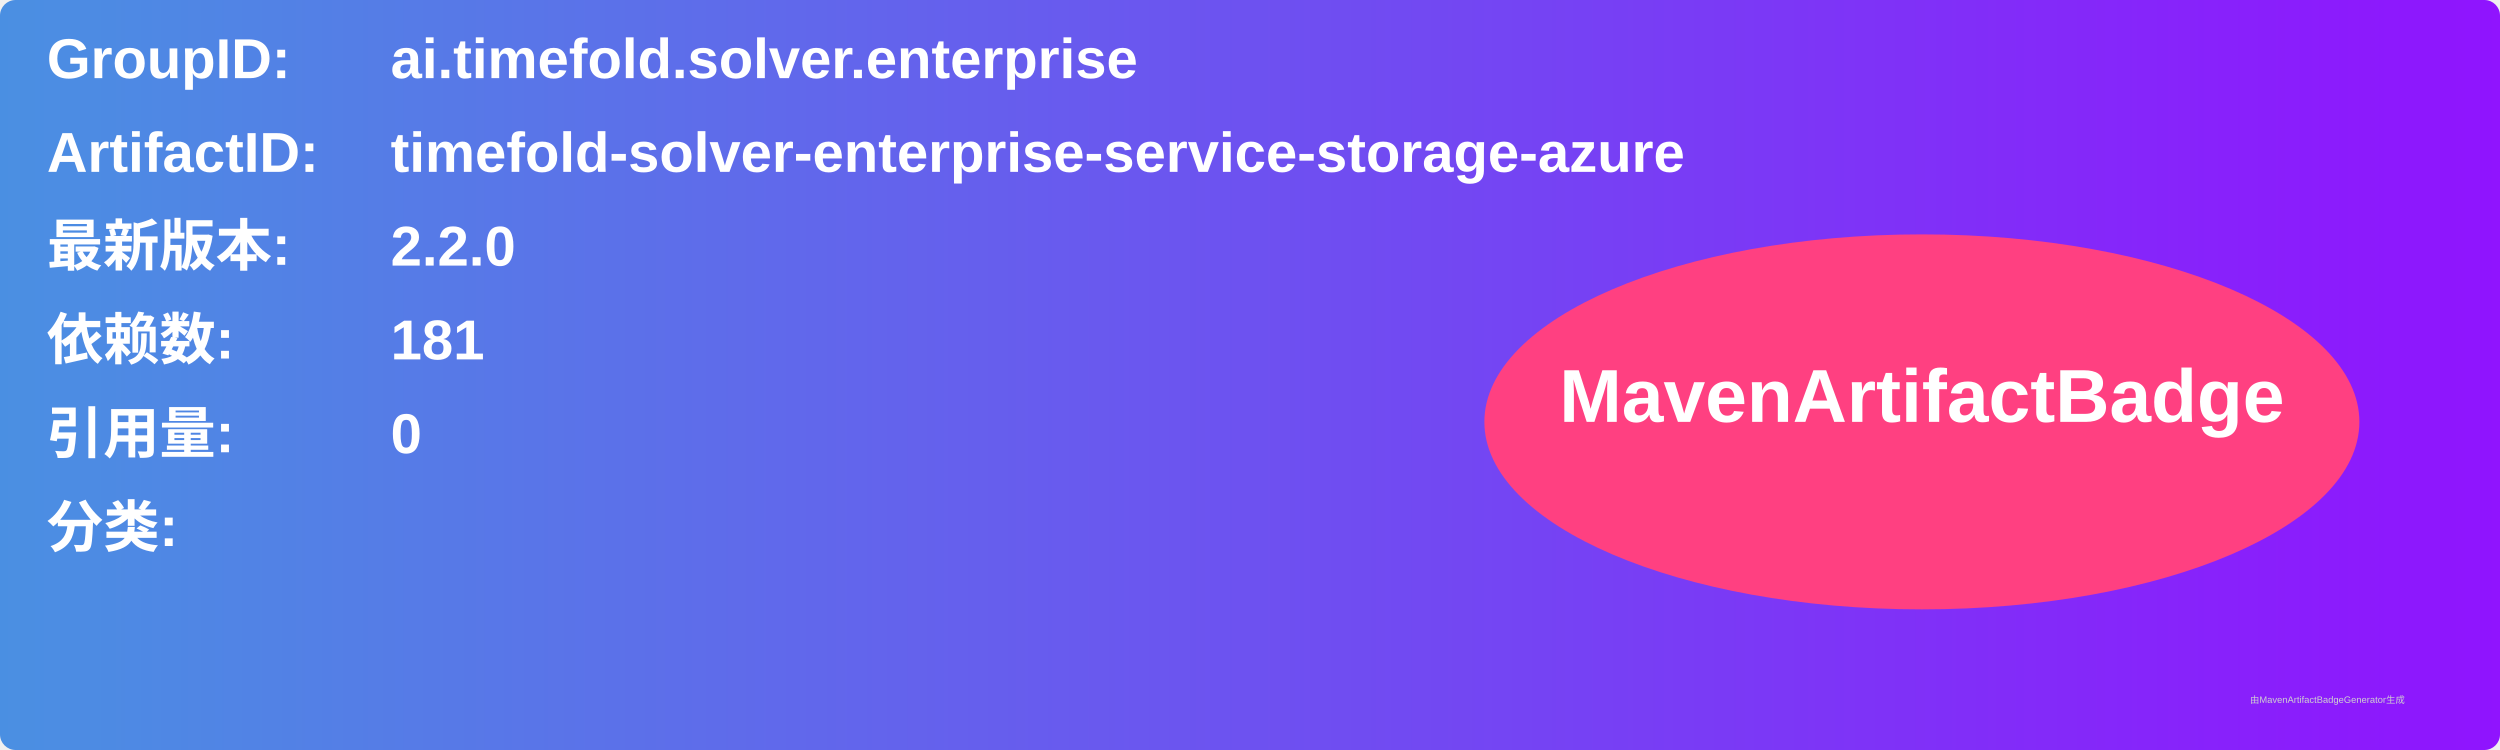
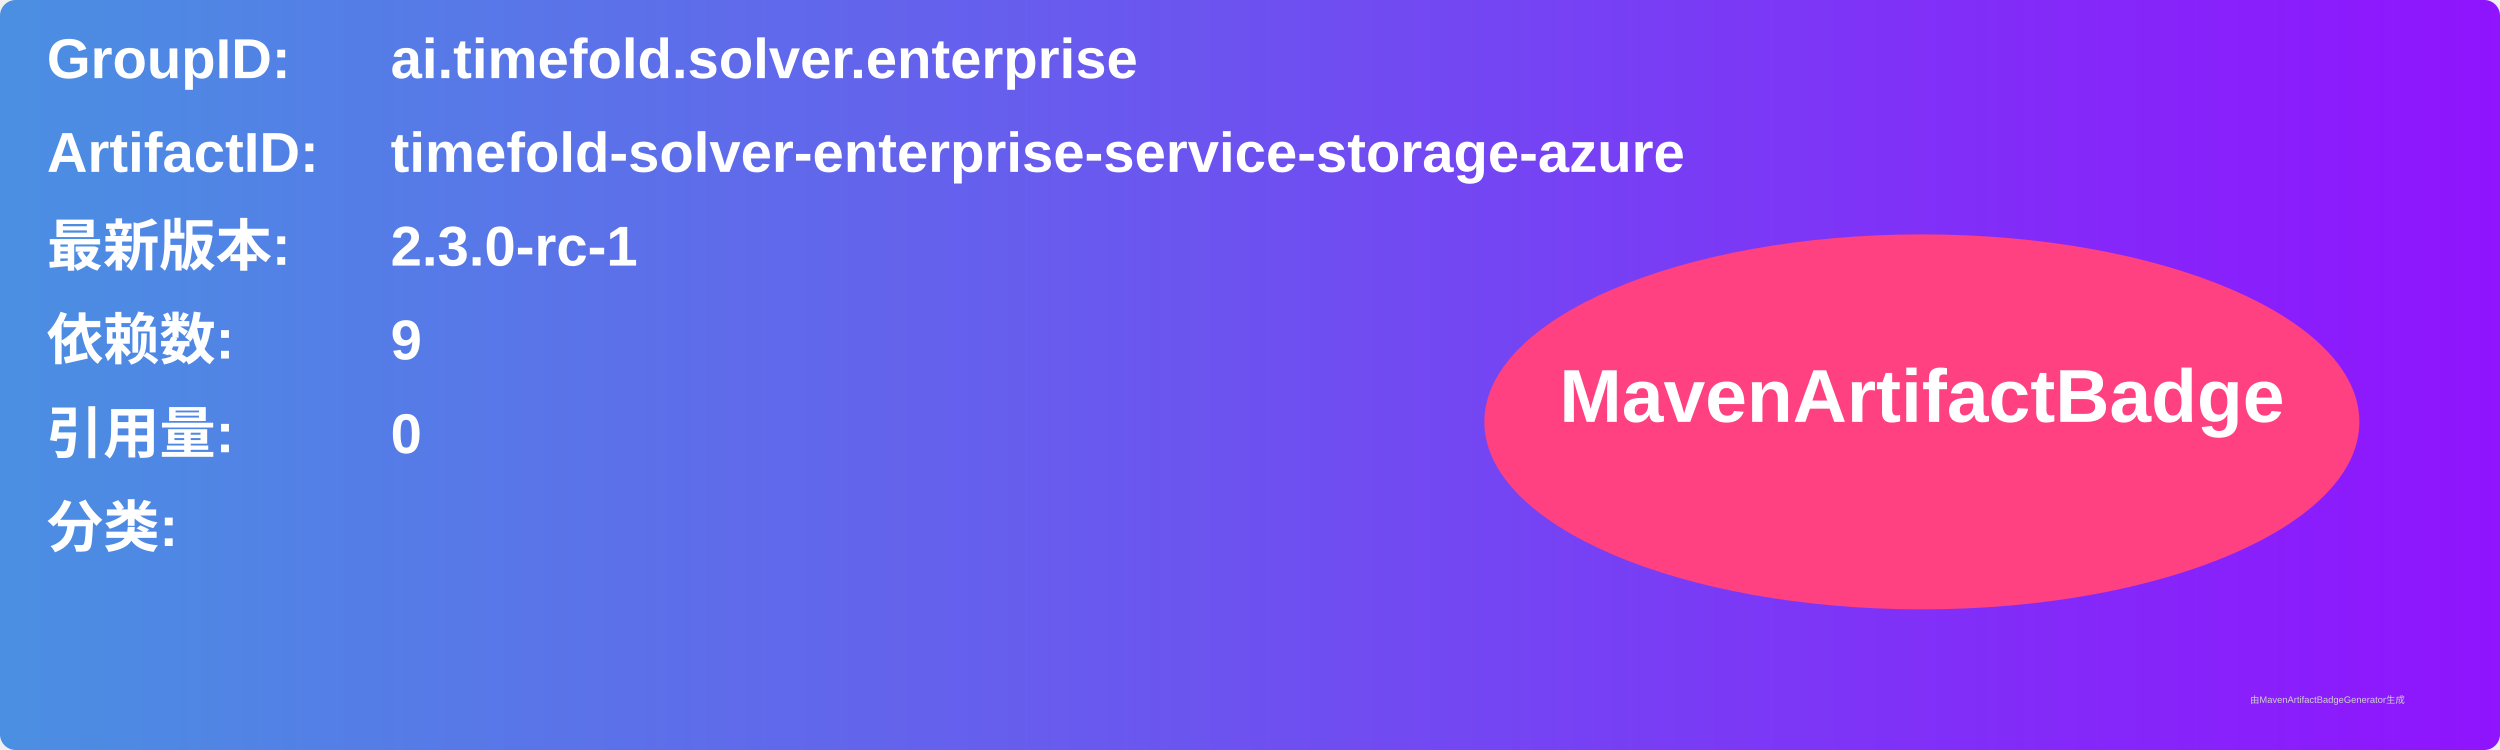
<svg xmlns="http://www.w3.org/2000/svg" width="800" height="240" viewBox="0 0 800 240">
  <linearGradient id="grad" x1="0%" y1="0%" x2="100%" y2="0%">
    <stop offset="0%" stop-color="#4a90e2" />
    <stop offset="100%" stop-color="#9013fe" />
  </linearGradient>
  <rect width="100%" height="100%" rx="5" ry="5" fill="url(#grad)" />
  <g transform="translate(15, 15)">
    <text x="0" y="10" font-family="Arial" font-size="18" fill="white" font-weight="bold" width="260">GroupID:</text>
    <text x="110" y="10" font-family="Arial" font-size="18" fill="white" font-weight="bold" width="460">ai.timefold.solver.enterprise</text>
    <text x="0" y="40" font-family="Arial" font-size="18" fill="white" font-weight="bold" width="260">ArtifactID:</text>
    <text x="110" y="40" font-family="Arial" font-size="18" fill="white" font-weight="bold" width="460">timefold-solver-enterprise-service-storage-azure</text>
    <text x="0" y="70" font-family="Arial" font-size="18" fill="white" font-weight="bold">最新版本:</text>
    <text x="110" y="70" font-family="Arial" font-size="18" fill="white" font-weight="bold">
-       <tspan font-weight="bold">2.2.0</tspan>
+       <tspan font-weight="bold">2.3.0-rc-1</tspan>
    </text>
    <text x="0" y="100" font-family="Arial" font-size="18" fill="white" font-weight="bold">依赖数: </text>
    <text x="110" y="100" font-family="Arial" font-size="18" fill="white">
-       <tspan font-weight="bold">181</tspan>
+       <tspan font-weight="bold">9</tspan>
    </text>
    <text x="0" y="130" font-family="Arial" font-size="18" fill="white" font-weight="bold">引用量: </text>
    <text x="110" y="130" font-family="Arial" font-size="18" fill="white">
      <tspan font-weight="bold">0</tspan>
    </text>
    <text x="0" y="160" font-family="Arial" font-size="18" fill="white" font-weight="bold">分类:</text>
    <text x="10" y="190" font-family="Arial" font-size="10" fill="white">
      <tspan font-weight="bold" />
    </text>
    <ellipse cx="600" cy="120" rx="140" ry="60" fill="#ff4081" />
    <text x="600" y="120" text-anchor="middle" font-family="Arial" font-size="24" fill="white" font-weight="bold">MavenArtifactBadge</text>
  </g>
  <text x="720" y="225" font-family="Arial" font-size="3" fill="#d0d0d0">由MavenArtifactBadgeGenerator生成</text>
</svg>
